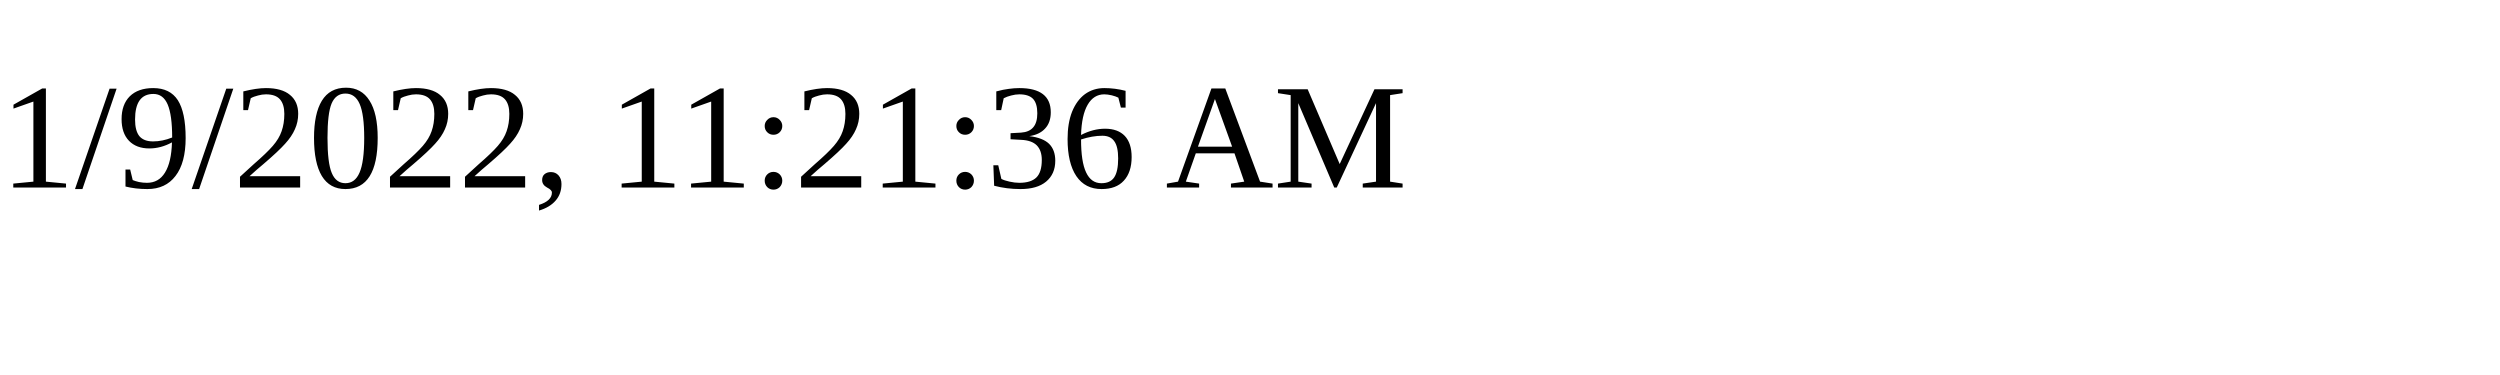
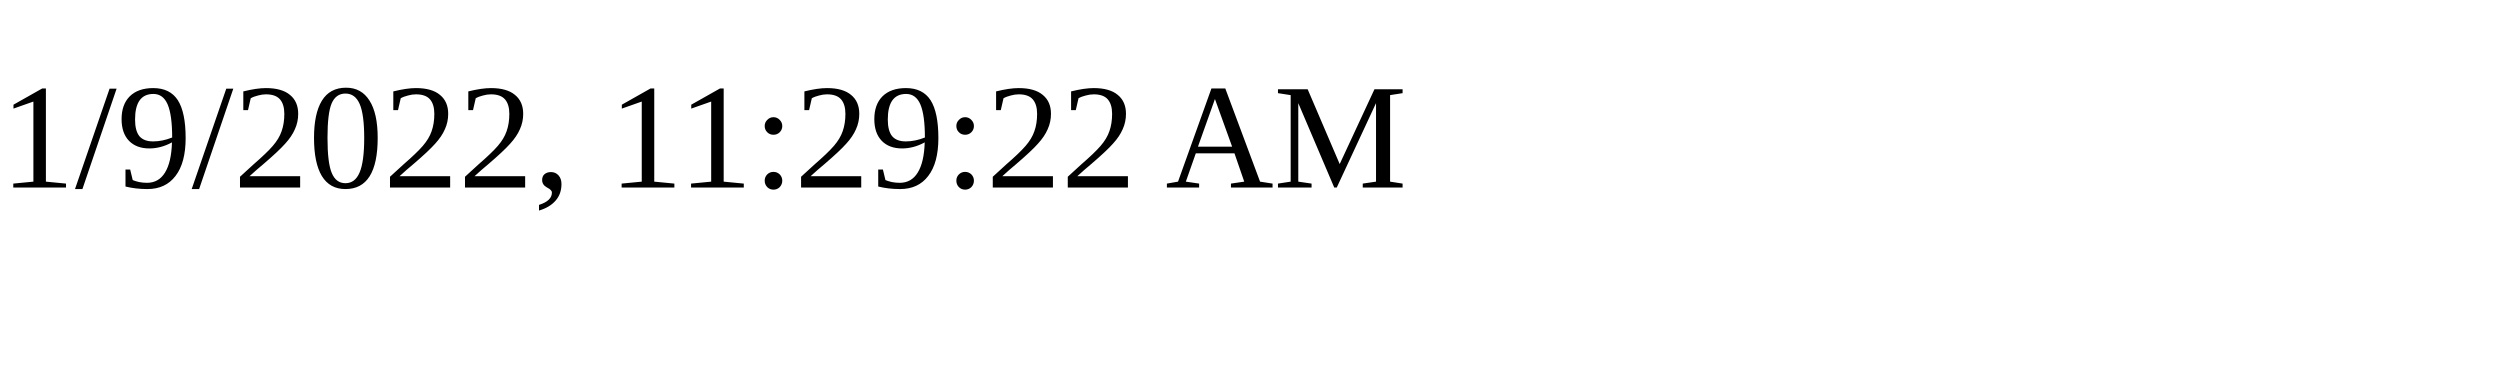
<svg xmlns="http://www.w3.org/2000/svg" height="30" width="200">
-   <text x="0" y="15">1/9/2022, 11:21:36 AM</text>
+   <text x="0" y="15">1/9/2022, 11:29:22 AM</text>
</svg>
